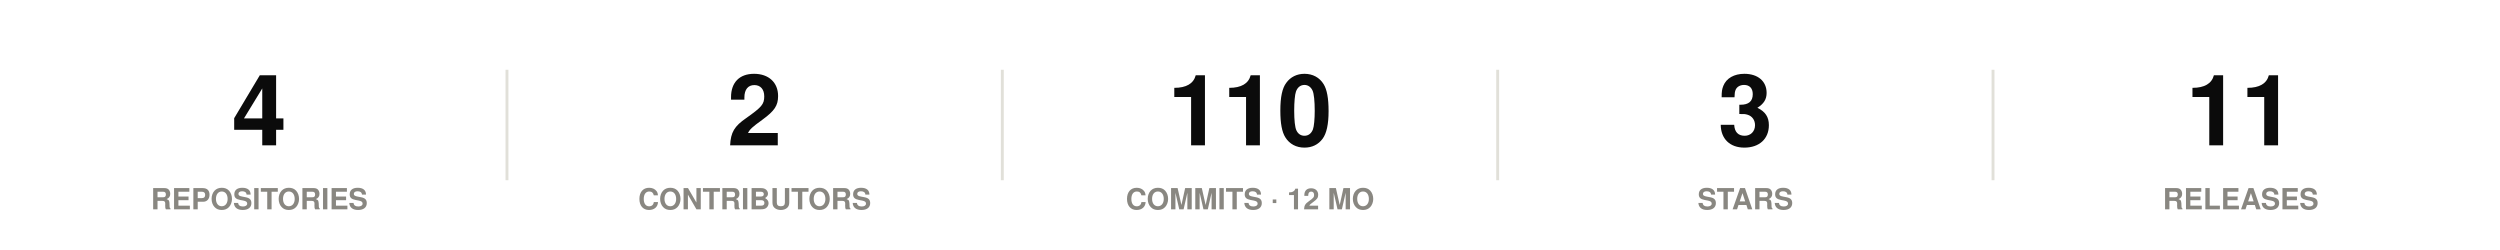
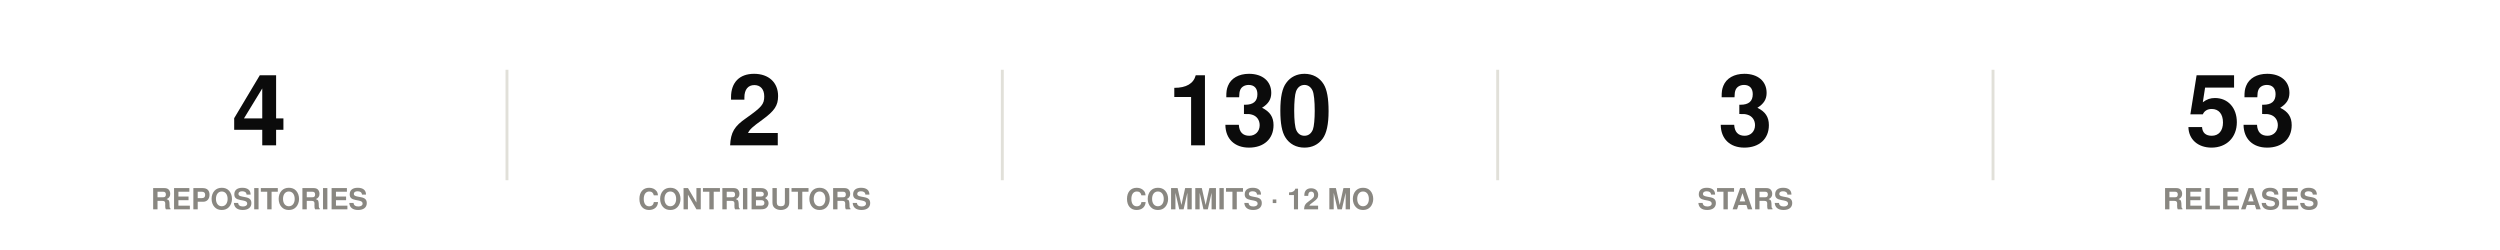
<svg xmlns="http://www.w3.org/2000/svg" width="860" height="86" viewBox="0 0 860 86" role="img">
  <rect width="860" height="86" fill="#ffffff" />
  <style>
@keyframes grow{from{transform:scaleX(0)}}
@keyframes rise{from{opacity:0;transform:translateY(9px)}}
@keyframes fade{from{opacity:0}}
@keyframes draw{to{stroke-dashoffset:0}}
.bar{transform-box:fill-box;transform-origin:left center;animation:grow .9s cubic-bezier(.22,1,.36,1) var(--d,0s) both}
.rise{animation:rise .7s cubic-bezier(.22,1,.36,1) var(--d,0s) both}
.fade{animation:fade .8s ease-out var(--d,0s) both}
.draw{animation:draw 1.7s ease-out .1s both}
@media (prefers-reduced-motion:reduce){
.bar,.rise,.fade,.draw{animation:none;transform:none;opacity:1;stroke-dashoffset:0}
}
</style>
  <g class="rise" style="--d:0.00s">
    <text x="89.2" y="50" font-family="-apple-system,BlinkMacSystemFont,'Segoe UI',Helvetica,Arial,sans-serif" font-size="34" font-weight="700" fill="#0b0b0b" text-anchor="middle">4</text>
    <text x="89.2" y="72" font-family="-apple-system,BlinkMacSystemFont,'Segoe UI',Helvetica,Arial,sans-serif" font-size="10" font-weight="600" fill="#898781" text-anchor="middle">REPOSITORIES</text>
  </g>
  <line x1="174.4" y1="24" x2="174.4" y2="62" stroke="#e1e0d9" stroke-width="1" />
  <g class="rise" style="--d:0.07s">
    <text x="259.6" y="50" font-family="-apple-system,BlinkMacSystemFont,'Segoe UI',Helvetica,Arial,sans-serif" font-size="34" font-weight="700" fill="#0b0b0b" text-anchor="middle">2</text>
    <text x="259.6" y="72" font-family="-apple-system,BlinkMacSystemFont,'Segoe UI',Helvetica,Arial,sans-serif" font-size="10" font-weight="600" fill="#898781" text-anchor="middle">CONTRIBUTORS</text>
  </g>
  <line x1="344.8" y1="24" x2="344.8" y2="62" stroke="#e1e0d9" stroke-width="1" />
  <g class="rise" style="--d:0.14s">
-     <text x="430" y="50" font-family="-apple-system,BlinkMacSystemFont,'Segoe UI',Helvetica,Arial,sans-serif" font-size="34" font-weight="700" fill="#0b0b0b" text-anchor="middle">110</text>
+     <text x="430" y="50" font-family="-apple-system,BlinkMacSystemFont,'Segoe UI',Helvetica,Arial,sans-serif" font-size="34" font-weight="700" fill="#0b0b0b" text-anchor="middle">130</text>
    <text x="430" y="72" font-family="-apple-system,BlinkMacSystemFont,'Segoe UI',Helvetica,Arial,sans-serif" font-size="10" font-weight="600" fill="#898781" text-anchor="middle">COMMITS · 12 MO</text>
  </g>
  <line x1="515.2" y1="24" x2="515.2" y2="62" stroke="#e1e0d9" stroke-width="1" />
  <g class="rise" style="--d:0.21s">
    <text x="600.4" y="50" font-family="-apple-system,BlinkMacSystemFont,'Segoe UI',Helvetica,Arial,sans-serif" font-size="34" font-weight="700" fill="#0b0b0b" text-anchor="middle">3</text>
    <text x="600.4" y="72" font-family="-apple-system,BlinkMacSystemFont,'Segoe UI',Helvetica,Arial,sans-serif" font-size="10" font-weight="600" fill="#898781" text-anchor="middle">STARS</text>
  </g>
  <line x1="685.6" y1="24" x2="685.6" y2="62" stroke="#e1e0d9" stroke-width="1" />
  <g class="rise" style="--d:0.28s">
-     <text x="770.8" y="50" font-family="-apple-system,BlinkMacSystemFont,'Segoe UI',Helvetica,Arial,sans-serif" font-size="34" font-weight="700" fill="#0b0b0b" text-anchor="middle">11</text>
+     <text x="770.8" y="50" font-family="-apple-system,BlinkMacSystemFont,'Segoe UI',Helvetica,Arial,sans-serif" font-size="34" font-weight="700" fill="#0b0b0b" text-anchor="middle">53</text>
    <text x="770.8" y="72" font-family="-apple-system,BlinkMacSystemFont,'Segoe UI',Helvetica,Arial,sans-serif" font-size="10" font-weight="600" fill="#898781" text-anchor="middle">RELEASES</text>
  </g>
</svg>
